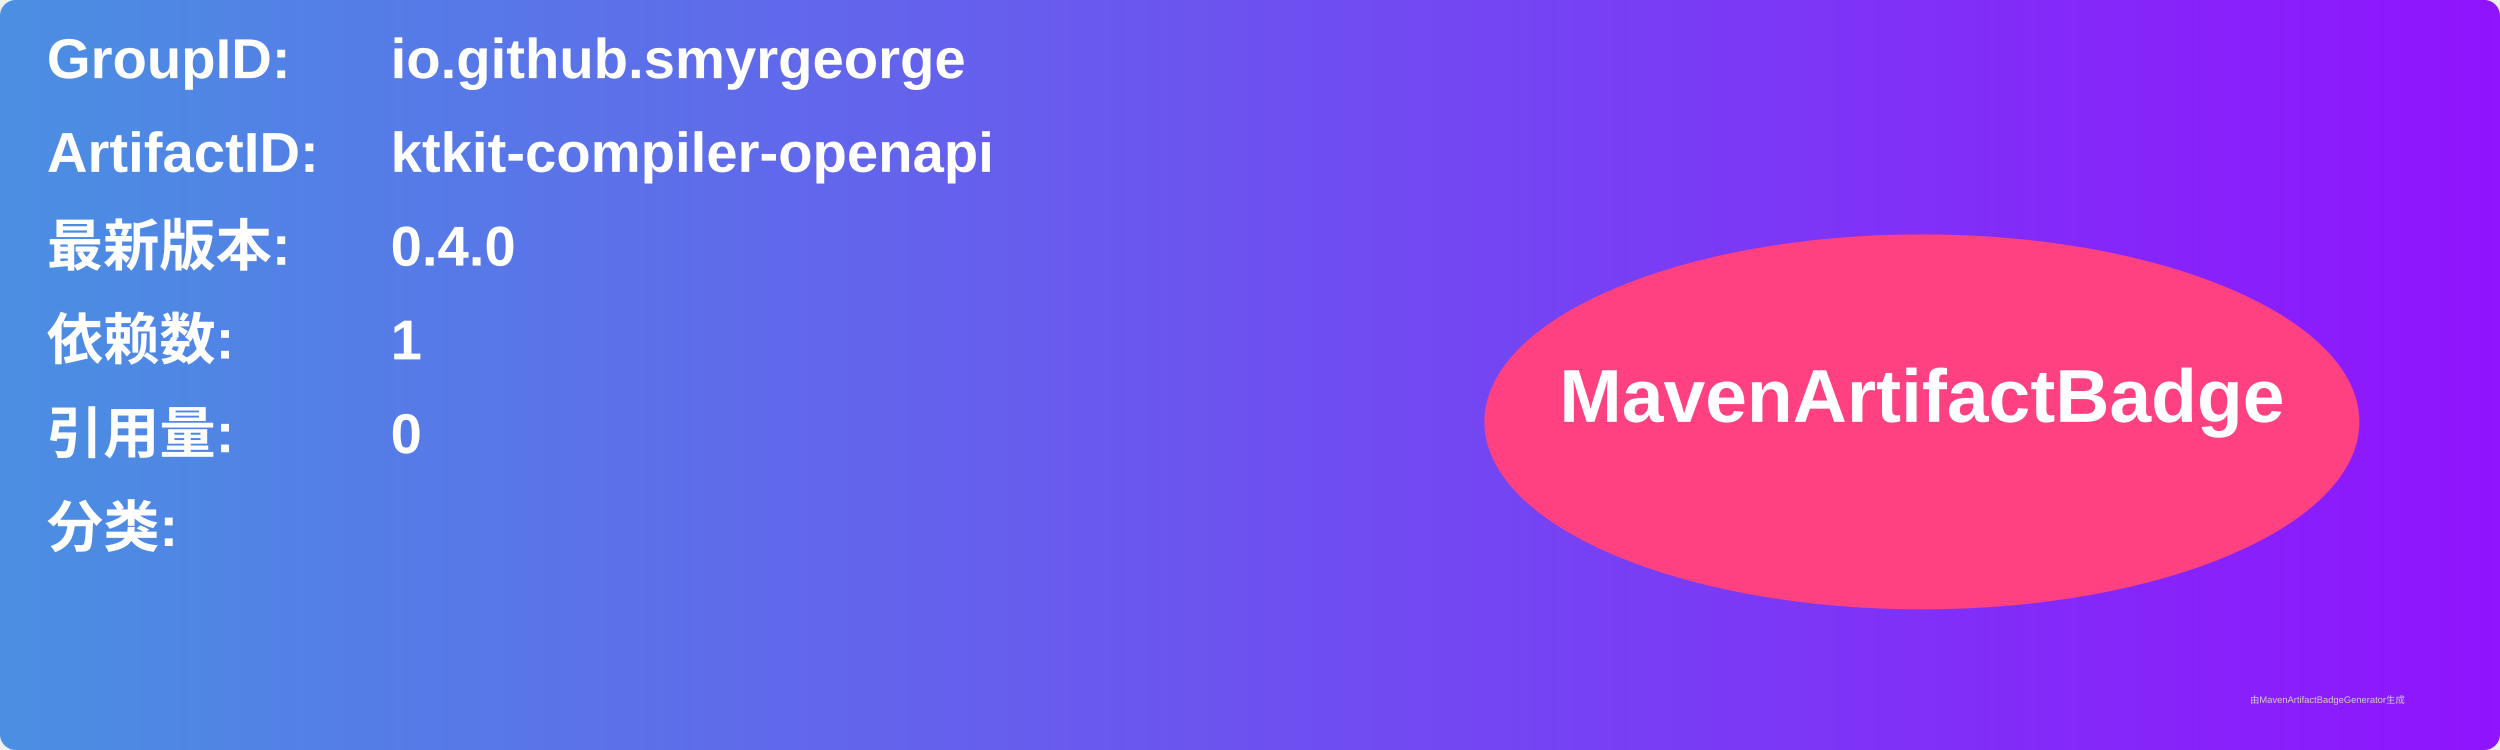
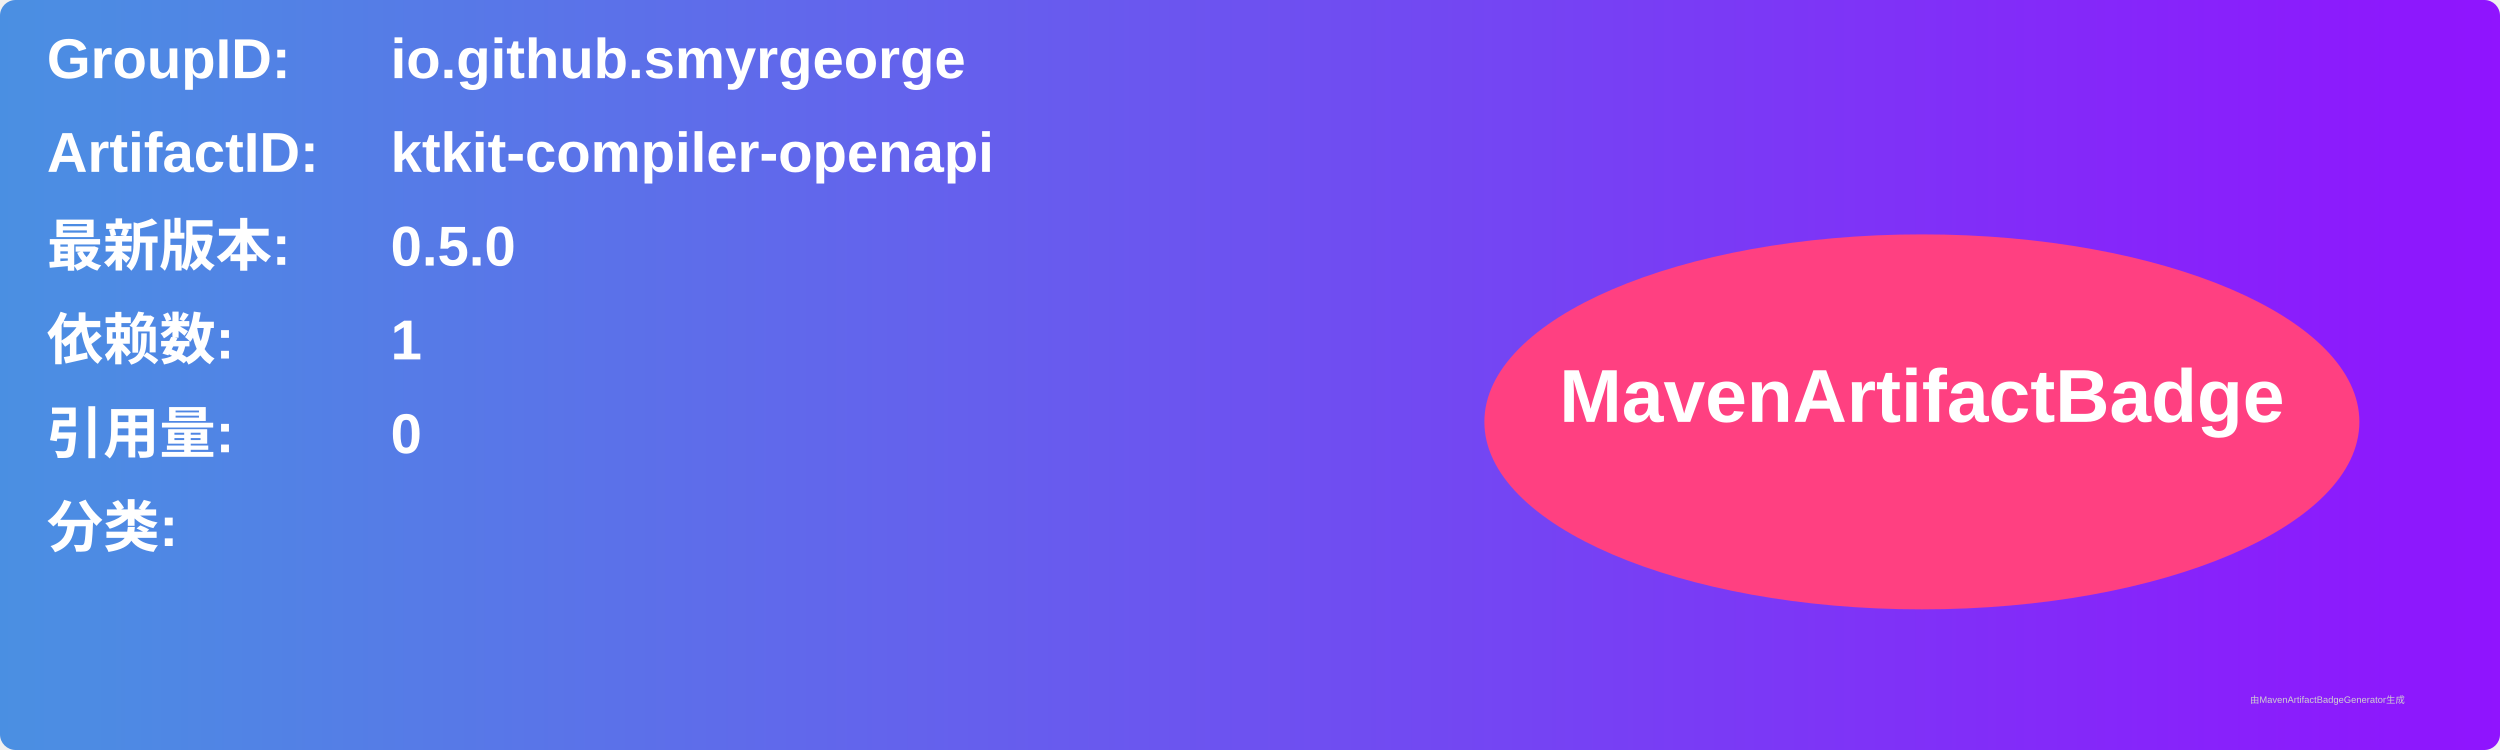
<svg xmlns="http://www.w3.org/2000/svg" width="800" height="240" viewBox="0 0 800 240">
  <linearGradient id="grad" x1="0%" y1="0%" x2="100%" y2="0%">
    <stop offset="0%" stop-color="#4a90e2" />
    <stop offset="100%" stop-color="#9013fe" />
  </linearGradient>
  <rect width="100%" height="100%" rx="5" ry="5" fill="url(#grad)" />
  <g transform="translate(15, 15)">
    <text x="0" y="10" font-family="Arial" font-size="18" fill="white" font-weight="bold" width="260">GroupID:</text>
    <text x="110" y="10" font-family="Arial" font-size="18" fill="white" font-weight="bold" width="460">io.github.smyrgeorge</text>
    <text x="0" y="40" font-family="Arial" font-size="18" fill="white" font-weight="bold" width="260">ArtifactID:</text>
    <text x="110" y="40" font-family="Arial" font-size="18" fill="white" font-weight="bold" width="460">ktkit-compiler-openapi</text>
    <text x="0" y="70" font-family="Arial" font-size="18" fill="white" font-weight="bold">最新版本:</text>
    <text x="110" y="70" font-family="Arial" font-size="18" fill="white" font-weight="bold">
-       <tspan font-weight="bold">0.4.0</tspan>
+       <tspan font-weight="bold">0.5.0</tspan>
    </text>
    <text x="0" y="100" font-family="Arial" font-size="18" fill="white" font-weight="bold">依赖数: </text>
    <text x="110" y="100" font-family="Arial" font-size="18" fill="white">
      <tspan font-weight="bold">1</tspan>
    </text>
    <text x="0" y="130" font-family="Arial" font-size="18" fill="white" font-weight="bold">引用量: </text>
    <text x="110" y="130" font-family="Arial" font-size="18" fill="white">
      <tspan font-weight="bold">0</tspan>
    </text>
    <text x="0" y="160" font-family="Arial" font-size="18" fill="white" font-weight="bold">分类:</text>
    <text x="10" y="190" font-family="Arial" font-size="10" fill="white">
      <tspan font-weight="bold" />
    </text>
    <ellipse cx="600" cy="120" rx="140" ry="60" fill="#ff4081" />
    <text x="600" y="120" text-anchor="middle" font-family="Arial" font-size="24" fill="white" font-weight="bold">MavenArtifactBadge</text>
  </g>
  <text x="720" y="225" font-family="Arial" font-size="3" fill="#d0d0d0">由MavenArtifactBadgeGenerator生成</text>
</svg>
